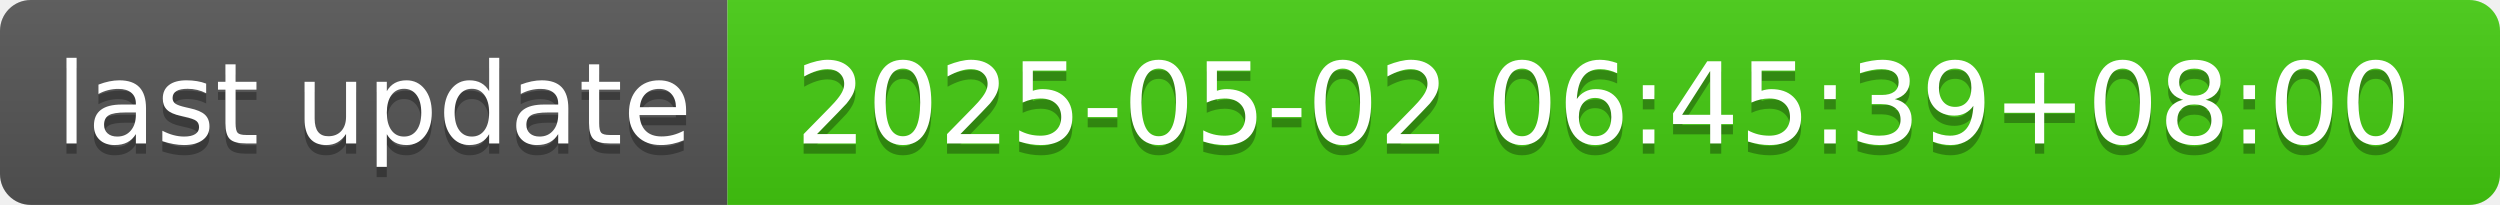
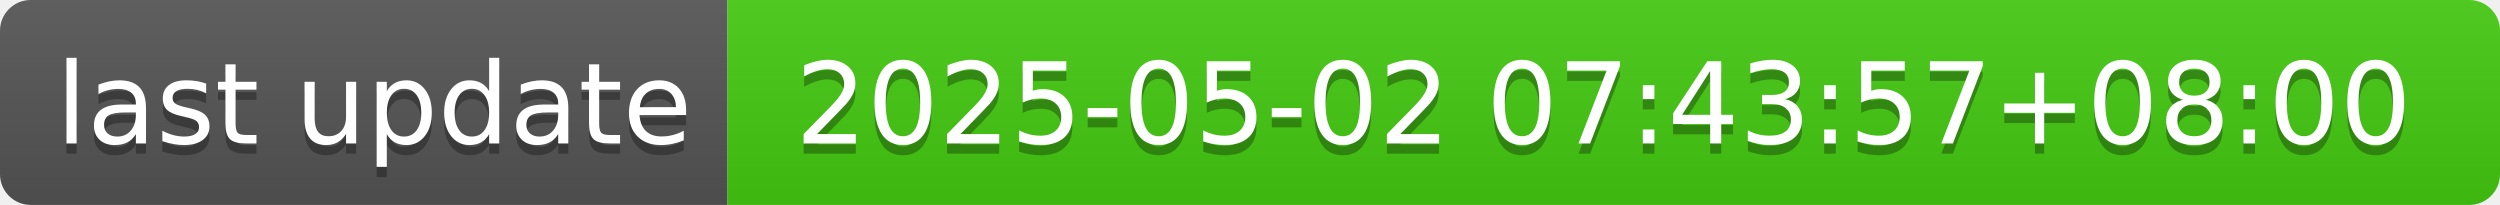
- <svg xmlns="http://www.w3.org/2000/svg" width="244" height="20" role="img" aria-label="last update: 2025-05-02 06:45:39+08:00">
+ <svg xmlns="http://www.w3.org/2000/svg" width="244" height="20" role="img" aria-label="last update: 2025-05-02 07:43:57+08:00">
  <linearGradient id="s" x2="0" y2="100%">
    <stop offset="0" stop-color="#bbb" stop-opacity=".1" />
    <stop offset="1" stop-opacity=".1" />
  </linearGradient>
  <clipPath id="r">
    <rect width="244" height="20" rx="3" fill="#fff" />
  </clipPath>
  <g clip-path="url(#r)">
    <rect width="71" height="20" fill="#555" />
    <rect x="71" width="173" height="20" fill="#4c1" />
    <rect width="244" height="20" fill="url(#s)" />
  </g>
  <g fill="#fff" text-anchor="middle" font-family="Verdana,Geneva,DejaVu Sans,sans-serif" text-rendering="geometricPrecision" font-size="110">
    <text aria-hidden="true" x="365" y="150" fill="#010101" fill-opacity=".3" transform="scale(.1)" textLength="610">last update</text>
    <text x="365" y="140" transform="scale(.1)" fill="#fff" textLength="610">last update</text>
-     <text aria-hidden="true" x="1565" y="150" fill="#010101" fill-opacity=".3" transform="scale(.1)" textLength="1630">2025-05-02 06:45:39+08:00</text>
-     <text x="1565" y="140" transform="scale(.1)" fill="#fff" textLength="1630">2025-05-02 06:45:39+08:00</text>
+     <text aria-hidden="true" x="1565" y="150" fill="#010101" fill-opacity=".3" transform="scale(.1)" textLength="1630">2025-05-02 07:43:57+08:00</text>
+     <text x="1565" y="140" transform="scale(.1)" fill="#fff" textLength="1630">2025-05-02 07:43:57+08:00</text>
  </g>
</svg>
